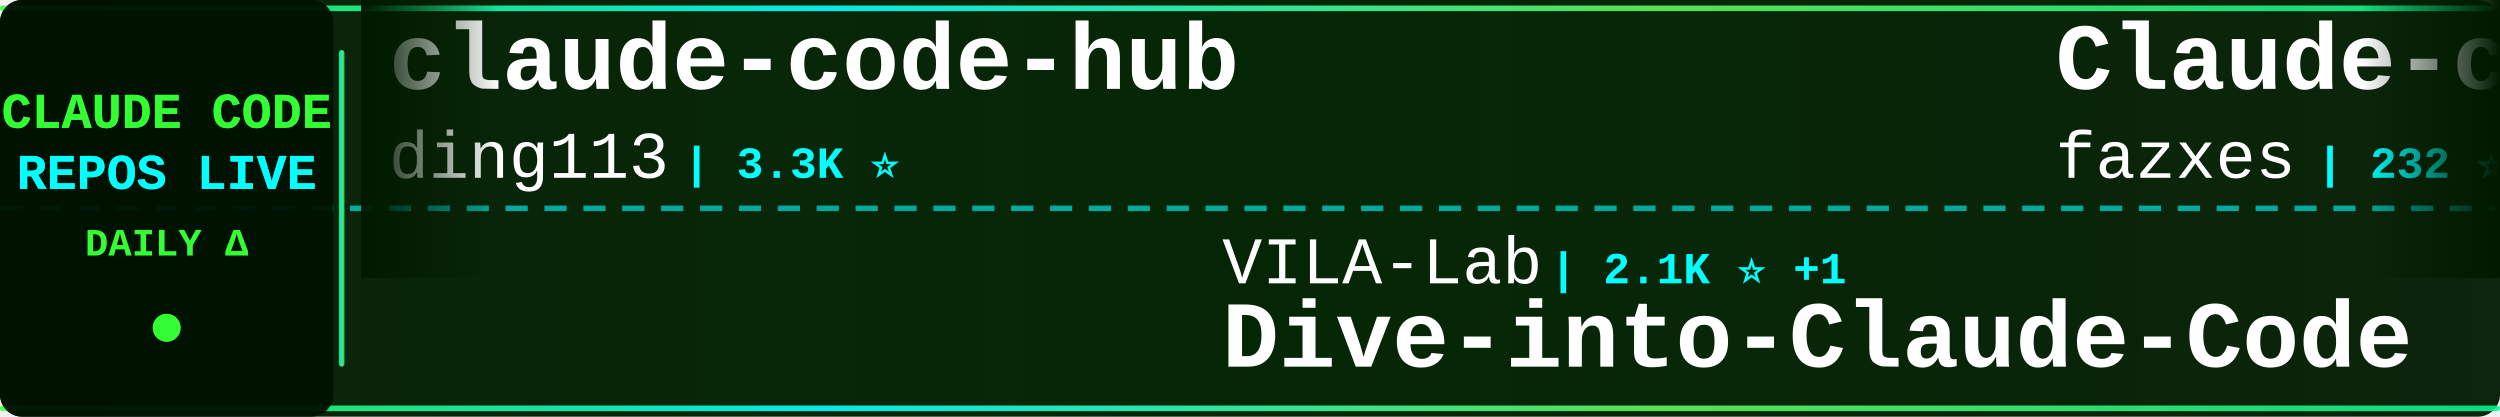
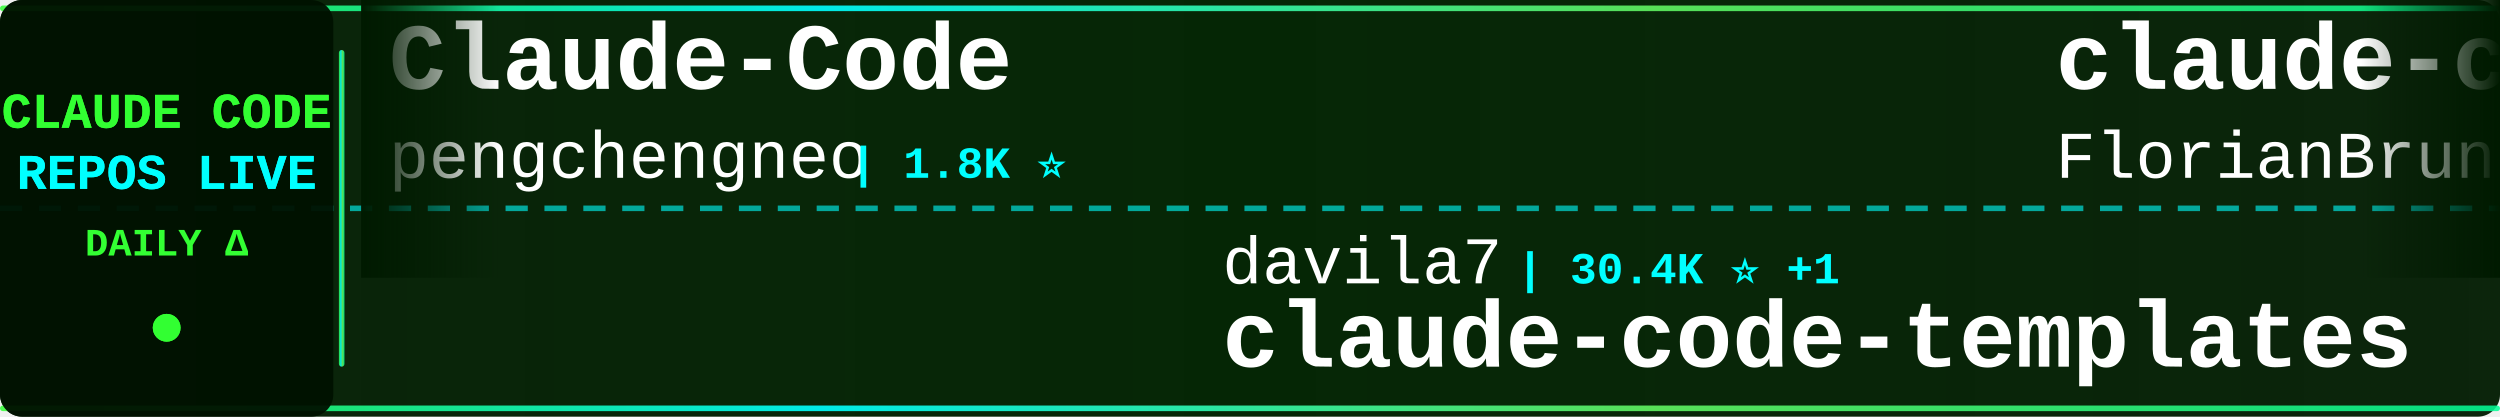
<svg xmlns="http://www.w3.org/2000/svg" width="900" height="150">
  <defs>
    <linearGradient id="tickerBg" x1="0%" y1="0%" x2="100%" y2="0%">
      <stop offset="0%" style="stop-color:#001a00;stop-opacity:0.95" />
      <stop offset="50%" style="stop-color:#002200;stop-opacity:0.98" />
      <stop offset="100%" style="stop-color:#001a00;stop-opacity:0.95" />
    </linearGradient>
    <linearGradient id="borderGrad" x1="0%" y1="0%" x2="100%" y2="0%">
      <stop offset="0%" style="stop-color:#33ff33;stop-opacity:0.85">
        <animate attributeName="stop-opacity" values="0.85;1;0.85" dur="2s" repeatCount="indefinite" />
      </stop>
      <stop offset="33%" style="stop-color:#00ffff;stop-opacity:0.9">
        <animate attributeName="stop-opacity" values="0.9;1;0.9" dur="2.2s" repeatCount="indefinite" />
      </stop>
      <stop offset="66%" style="stop-color:#66ff66;stop-opacity:0.85">
        <animate attributeName="stop-opacity" values="0.85;1;0.85" dur="1.8s" repeatCount="indefinite" />
      </stop>
      <stop offset="100%" style="stop-color:#00ff99;stop-opacity:0.85">
        <animate attributeName="stop-opacity" values="0.85;1;0.85" dur="2s" repeatCount="indefinite" />
      </stop>
    </linearGradient>
    <filter id="textGlow">
      <feGaussianBlur stdDeviation="0.1" result="coloredBlur" />
      <feMerge>
        <feMergeNode in="coloredBlur" />
        <feMergeNode in="SourceGraphic" />
      </feMerge>
    </filter>
    <filter id="metricGlow">
      <feGaussianBlur stdDeviation="0.2" result="coloredBlur" />
      <feMerge>
        <feMergeNode in="coloredBlur" />
        <feMergeNode in="SourceGraphic" />
      </feMerge>
    </filter>
    <linearGradient id="leftFade" x1="0%" y1="0%" x2="100%" y2="0%">
      <stop offset="0%" style="stop-color:#001a00;stop-opacity:1" />
      <stop offset="100%" style="stop-color:#001a00;stop-opacity:0" />
    </linearGradient>
    <linearGradient id="rightFade" x1="0%" y1="0%" x2="100%" y2="0%">
      <stop offset="0%" style="stop-color:#001a00;stop-opacity:0" />
      <stop offset="100%" style="stop-color:#001a00;stop-opacity:1" />
    </linearGradient>
  </defs>
  <rect width="900" height="150" fill="url(#tickerBg)" rx="8" />
  <rect x="0" y="2" width="900" height="2" fill="url(#borderGrad)" rx="1" />
  <rect x="0" y="146" width="900" height="2" fill="url(#borderGrad)" rx="1" />
  <line x1="0" y1="75" x2="900" y2="75" stroke="#00ffff" stroke-width="2" stroke-dasharray="8 6" opacity="0.6" />
  <rect x="0" y="0" width="120" height="150" fill="#001100" opacity="0.95" rx="8" />
  <text x="60" y="46" font-family="'Courier New', monospace" font-size="18" font-weight="bold" fill="#33ff33" text-anchor="middle" filter="url(#textGlow)">
    CLAUDE CODE
  </text>
  <text x="60" y="68" font-family="'Courier New', monospace" font-size="18" font-weight="bold" fill="#00ffff" text-anchor="middle" filter="url(#textGlow)">
    REPOS LIVE
  </text>
  <text x="60" y="92" font-family="'Courier New', monospace" font-size="14" font-weight="bold" fill="#33ff33" text-anchor="middle">
    DAILY Δ
  </text>
  <circle cx="60" cy="118" r="5" fill="#33ff33" filter="url(#metricGlow)">
    <animate attributeName="r" values="4;6;4" dur="1.5s" repeatCount="indefinite" />
    <animate attributeName="opacity" values="0.6;1;0.6" dur="1.5s" repeatCount="indefinite" />
  </circle>
  <rect x="122" y="18" width="2" height="114" fill="url(#borderGrad)" rx="1" />
  <clipPath id="tickerClip">
    <rect x="130" y="0" width="770" height="150" />
  </clipPath>
  <g clip-path="url(#tickerClip)">
    <g id="tickerItems">
      <animateTransform attributeName="transform" attributeType="XML" type="translate" from="0 0" to="-3000 0" dur="54s" repeatCount="indefinite" />
      <g transform="translate(0, 0)">
-         <text x="140" y="32" font-family="'Courier New', monospace" font-size="34" font-weight="bold" fill="#ffffff">claude-code-hub</text>
-         <text x="140" y="64" font-family="'Courier New', monospace" font-size="24" font-weight="normal" fill="#ffffff" opacity="1.0">ding113</text>
-         <text x="246" y="64" font-family="'Courier New', monospace" font-size="16" font-weight="bold" fill="#00ffff"> | 3.3K ⭐</text>
+         <text x="140" y="32" font-family="'Courier New', monospace" font-size="34" font-weight="bold" fill="#ffffff">Claude-Code</text>
+         <text x="140" y="64" font-family="'Courier New', monospace" font-size="24" font-weight="normal" fill="#ffffff" opacity="1.0">pengchengneo</text>
+         <text x="306" y="64" font-family="'Courier New', monospace" font-size="16" font-weight="bold" fill="#00ffff"> | 1.8K ⭐</text>
      </g>
      <g transform="translate(300, 0)">
-         <text x="140" y="102" font-family="'Courier New', monospace" font-size="24" font-weight="normal" fill="#ffffff" opacity="1.0">VILA-Lab</text>
-         <text x="258" y="102" font-family="'Courier New', monospace" font-size="16" font-weight="bold" fill="#00ffff"> | 2.1K ⭐ +1</text>
-         <text x="140" y="132" font-family="'Courier New', monospace" font-size="34" font-weight="bold" fill="#ffffff">Dive-into-Claude-Code</text>
+         <text x="140" y="102" font-family="'Courier New', monospace" font-size="24" font-weight="normal" fill="#ffffff" opacity="1.0">davila7</text>
+         <text x="246" y="102" font-family="'Courier New', monospace" font-size="16" font-weight="bold" fill="#00ffff"> | 30.4K ⭐ +1</text>
+         <text x="140" y="132" font-family="'Courier New', monospace" font-size="34" font-weight="bold" fill="#ffffff">claude-code-templates</text>
      </g>
      <g transform="translate(600, 0)">
-         <text x="140" y="32" font-family="'Courier New', monospace" font-size="34" font-weight="bold" fill="#ffffff">Claude-code</text>
-         <text x="140" y="64" font-family="'Courier New', monospace" font-size="24" font-weight="normal" fill="#ffffff" opacity="1.0">fazxes</text>
-         <text x="234" y="64" font-family="'Courier New', monospace" font-size="16" font-weight="bold" fill="#00ffff"> | 232 ⭐</text>
+         <text x="140" y="32" font-family="'Courier New', monospace" font-size="34" font-weight="bold" fill="#ffffff">claude-code-ultimate-gui...</text>
+         <text x="140" y="64" font-family="'Courier New', monospace" font-size="24" font-weight="normal" fill="#ffffff" opacity="1.0">FlorianBruniaux</text>
+         <text x="342" y="64" font-family="'Courier New', monospace" font-size="16" font-weight="bold" fill="#00ffff"> | 5.8K ⭐ -1</text>
      </g>
      <g transform="translate(900, 0)">
-         <text x="140" y="102" font-family="'Courier New', monospace" font-size="24" font-weight="normal" fill="#ffffff" opacity="1.0">zstmfhy</text>
-         <text x="246" y="102" font-family="'Courier New', monospace" font-size="16" font-weight="bold" fill="#00ffff"> | 190 ⭐</text>
-         <text x="140" y="132" font-family="'Courier New', monospace" font-size="34" font-weight="bold" fill="#ffffff">Claude-code</text>
+         <text x="140" y="102" font-family="'Courier New', monospace" font-size="24" font-weight="normal" fill="#ffffff" opacity="1.0">jeremylongshore</text>
+         <text x="342" y="102" font-family="'Courier New', monospace" font-size="16" font-weight="bold" fill="#00ffff"> | 2.7K ⭐ +2</text>
+         <text x="140" y="132" font-family="'Courier New', monospace" font-size="34" font-weight="bold" fill="#ffffff">claude-code-plugins-plus...</text>
      </g>
      <g transform="translate(1200, 0)">
-         <text x="140" y="32" font-family="'Courier New', monospace" font-size="34" font-weight="bold" fill="#ffffff">learn-claude-code</text>
-         <text x="140" y="64" font-family="'Courier New', monospace" font-size="24" font-weight="normal" fill="#ffffff" opacity="1.0">shareAI-lab</text>
-         <text x="294" y="64" font-family="'Courier New', monospace" font-size="16" font-weight="bold" fill="#00ffff"> | 75.1K ⭐ +12</text>
+         <text x="140" y="32" font-family="'Courier New', monospace" font-size="34" font-weight="bold" fill="#ffffff">claude-code-source-code</text>
+         <text x="140" y="64" font-family="'Courier New', monospace" font-size="24" font-weight="normal" fill="#ffffff" opacity="1.0">777genius</text>
+         <text x="270" y="64" font-family="'Courier New', monospace" font-size="16" font-weight="bold" fill="#00ffff"> | 927 ⭐</text>
      </g>
      <g transform="translate(1500, 0)">
-         <text x="140" y="102" font-family="'Courier New', monospace" font-size="24" font-weight="normal" fill="#ffffff" opacity="1.0">digitalsamba</text>
-         <text x="306" y="102" font-family="'Courier New', monospace" font-size="16" font-weight="bold" fill="#00ffff"> | 2.0K ⭐</text>
-         <text x="140" y="132" font-family="'Courier New', monospace" font-size="34" font-weight="bold" fill="#ffffff">claude-code-video-toolki...</text>
+         <text x="140" y="102" font-family="'Courier New', monospace" font-size="24" font-weight="normal" fill="#ffffff" opacity="1.0">lorryjovens-hub</text>
+         <text x="342" y="102" font-family="'Courier New', monospace" font-size="16" font-weight="bold" fill="#00ffff"> | 1.7K ⭐</text>
+         <text x="140" y="132" font-family="'Courier New', monospace" font-size="34" font-weight="bold" fill="#ffffff">claude-code-rust</text>
      </g>
      <g transform="translate(1800, 0)">
-         <text x="140" y="32" font-family="'Courier New', monospace" font-size="34" font-weight="bold" fill="#ffffff">claude-code-telegram</text>
-         <text x="140" y="64" font-family="'Courier New', monospace" font-size="24" font-weight="normal" fill="#ffffff" opacity="1.0">RichardAtCT</text>
-         <text x="294" y="64" font-family="'Courier New', monospace" font-size="16" font-weight="bold" fill="#00ffff"> | 2.8K ⭐</text>
+         <text x="140" y="32" font-family="'Courier New', monospace" font-size="34" font-weight="bold" fill="#ffffff">arcads-claude-code</text>
+         <text x="140" y="64" font-family="'Courier New', monospace" font-size="24" font-weight="normal" fill="#ffffff" opacity="1.0">krusemediallc</text>
+         <text x="318" y="64" font-family="'Courier New', monospace" font-size="16" font-weight="bold" fill="#00ffff"> | 1.4K ⭐ +1</text>
      </g>
      <g transform="translate(2100, 0)">
-         <text x="140" y="102" font-family="'Courier New', monospace" font-size="24" font-weight="normal" fill="#ffffff" opacity="1.0">anthropics</text>
-         <text x="282" y="102" font-family="'Courier New', monospace" font-size="16" font-weight="bold" fill="#00ffff"> | 171.3K ⭐ +20</text>
-         <text x="140" y="132" font-family="'Courier New', monospace" font-size="34" font-weight="bold" fill="#ffffff">skills</text>
+         <text x="140" y="102" font-family="'Courier New', monospace" font-size="24" font-weight="normal" fill="#ffffff" opacity="1.0">ponponon</text>
+         <text x="258" y="102" font-family="'Courier New', monospace" font-size="16" font-weight="bold" fill="#00ffff"> | 2.3K ⭐</text>
+         <text x="140" y="132" font-family="'Courier New', monospace" font-size="34" font-weight="bold" fill="#ffffff">claude_code_src</text>
      </g>
      <g transform="translate(2400, 0)">
-         <text x="140" y="32" font-family="'Courier New', monospace" font-size="34" font-weight="bold" fill="#ffffff">claude-code-sourcemap</text>
-         <text x="140" y="64" font-family="'Courier New', monospace" font-size="24" font-weight="normal" fill="#ffffff" opacity="1.0">ChinaSiro</text>
-         <text x="270" y="64" font-family="'Courier New', monospace" font-size="16" font-weight="bold" fill="#00ffff"> | 9.6K ⭐ +1</text>
+         <text x="140" y="32" font-family="'Courier New', monospace" font-size="34" font-weight="bold" fill="#ffffff">claude-code-best-practic...</text>
+         <text x="140" y="64" font-family="'Courier New', monospace" font-size="24" font-weight="normal" fill="#ffffff" opacity="1.0">shanraisshan</text>
+         <text x="306" y="64" font-family="'Courier New', monospace" font-size="16" font-weight="bold" fill="#00ffff"> | 64.9K ⭐ +13</text>
      </g>
      <g transform="translate(2700, 0)">
-         <text x="140" y="102" font-family="'Courier New', monospace" font-size="24" font-weight="normal" fill="#ffffff" opacity="1.0">disler</text>
-         <text x="234" y="102" font-family="'Courier New', monospace" font-size="16" font-weight="bold" fill="#00ffff"> | 1.6K ⭐ +1</text>
-         <text x="140" y="132" font-family="'Courier New', monospace" font-size="34" font-weight="bold" fill="#ffffff">pi-vs-claude-code</text>
+         <text x="140" y="102" font-family="'Courier New', monospace" font-size="24" font-weight="normal" fill="#ffffff" opacity="1.0">KPR111</text>
+         <text x="234" y="102" font-family="'Courier New', monospace" font-size="16" font-weight="bold" fill="#00ffff"> | 18 ⭐</text>
+         <text x="140" y="132" font-family="'Courier New', monospace" font-size="34" font-weight="bold" fill="#ffffff">Claude-Code</text>
      </g>
      <g transform="translate(3000, 0)">
-         <text x="140" y="32" font-family="'Courier New', monospace" font-size="34" font-weight="bold" fill="#ffffff">claude-code-hub</text>
-         <text x="140" y="64" font-family="'Courier New', monospace" font-size="24" font-weight="normal" fill="#ffffff" opacity="1.0">ding113</text>
-         <text x="246" y="64" font-family="'Courier New', monospace" font-size="16" font-weight="bold" fill="#00ffff"> | 3.3K ⭐</text>
+         <text x="140" y="32" font-family="'Courier New', monospace" font-size="34" font-weight="bold" fill="#ffffff">Claude-Code</text>
+         <text x="140" y="64" font-family="'Courier New', monospace" font-size="24" font-weight="normal" fill="#ffffff" opacity="1.0">pengchengneo</text>
+         <text x="306" y="64" font-family="'Courier New', monospace" font-size="16" font-weight="bold" fill="#00ffff"> | 1.8K ⭐</text>
      </g>
      <g transform="translate(3300, 0)">
-         <text x="140" y="102" font-family="'Courier New', monospace" font-size="24" font-weight="normal" fill="#ffffff" opacity="1.0">VILA-Lab</text>
-         <text x="258" y="102" font-family="'Courier New', monospace" font-size="16" font-weight="bold" fill="#00ffff"> | 2.1K ⭐ +1</text>
-         <text x="140" y="132" font-family="'Courier New', monospace" font-size="34" font-weight="bold" fill="#ffffff">Dive-into-Claude-Code</text>
+         <text x="140" y="102" font-family="'Courier New', monospace" font-size="24" font-weight="normal" fill="#ffffff" opacity="1.0">davila7</text>
+         <text x="246" y="102" font-family="'Courier New', monospace" font-size="16" font-weight="bold" fill="#00ffff"> | 30.4K ⭐ +1</text>
+         <text x="140" y="132" font-family="'Courier New', monospace" font-size="34" font-weight="bold" fill="#ffffff">claude-code-templates</text>
      </g>
      <g transform="translate(3600, 0)">
-         <text x="140" y="32" font-family="'Courier New', monospace" font-size="34" font-weight="bold" fill="#ffffff">Claude-code</text>
-         <text x="140" y="64" font-family="'Courier New', monospace" font-size="24" font-weight="normal" fill="#ffffff" opacity="1.0">fazxes</text>
-         <text x="234" y="64" font-family="'Courier New', monospace" font-size="16" font-weight="bold" fill="#00ffff"> | 232 ⭐</text>
+         <text x="140" y="32" font-family="'Courier New', monospace" font-size="34" font-weight="bold" fill="#ffffff">claude-code-ultimate-gui...</text>
+         <text x="140" y="64" font-family="'Courier New', monospace" font-size="24" font-weight="normal" fill="#ffffff" opacity="1.0">FlorianBruniaux</text>
+         <text x="342" y="64" font-family="'Courier New', monospace" font-size="16" font-weight="bold" fill="#00ffff"> | 5.8K ⭐ -1</text>
      </g>
      <g transform="translate(3900, 0)">
-         <text x="140" y="102" font-family="'Courier New', monospace" font-size="24" font-weight="normal" fill="#ffffff" opacity="1.0">zstmfhy</text>
-         <text x="246" y="102" font-family="'Courier New', monospace" font-size="16" font-weight="bold" fill="#00ffff"> | 190 ⭐</text>
-         <text x="140" y="132" font-family="'Courier New', monospace" font-size="34" font-weight="bold" fill="#ffffff">Claude-code</text>
+         <text x="140" y="102" font-family="'Courier New', monospace" font-size="24" font-weight="normal" fill="#ffffff" opacity="1.0">jeremylongshore</text>
+         <text x="342" y="102" font-family="'Courier New', monospace" font-size="16" font-weight="bold" fill="#00ffff"> | 2.7K ⭐ +2</text>
+         <text x="140" y="132" font-family="'Courier New', monospace" font-size="34" font-weight="bold" fill="#ffffff">claude-code-plugins-plus...</text>
      </g>
    </g>
  </g>
  <rect x="130" y="0" width="50" height="100" fill="url(#leftFade)" />
  <rect x="850" y="0" width="50" height="100" fill="url(#rightFade)" />
</svg>
